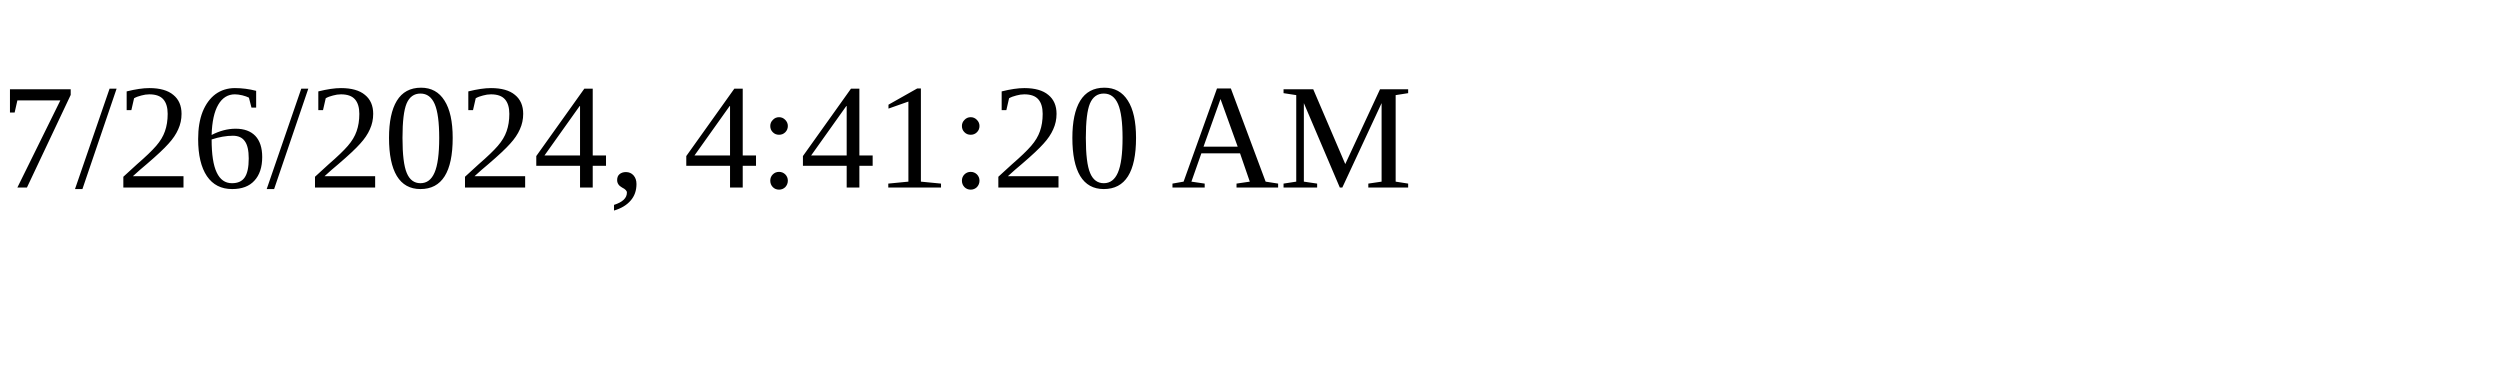
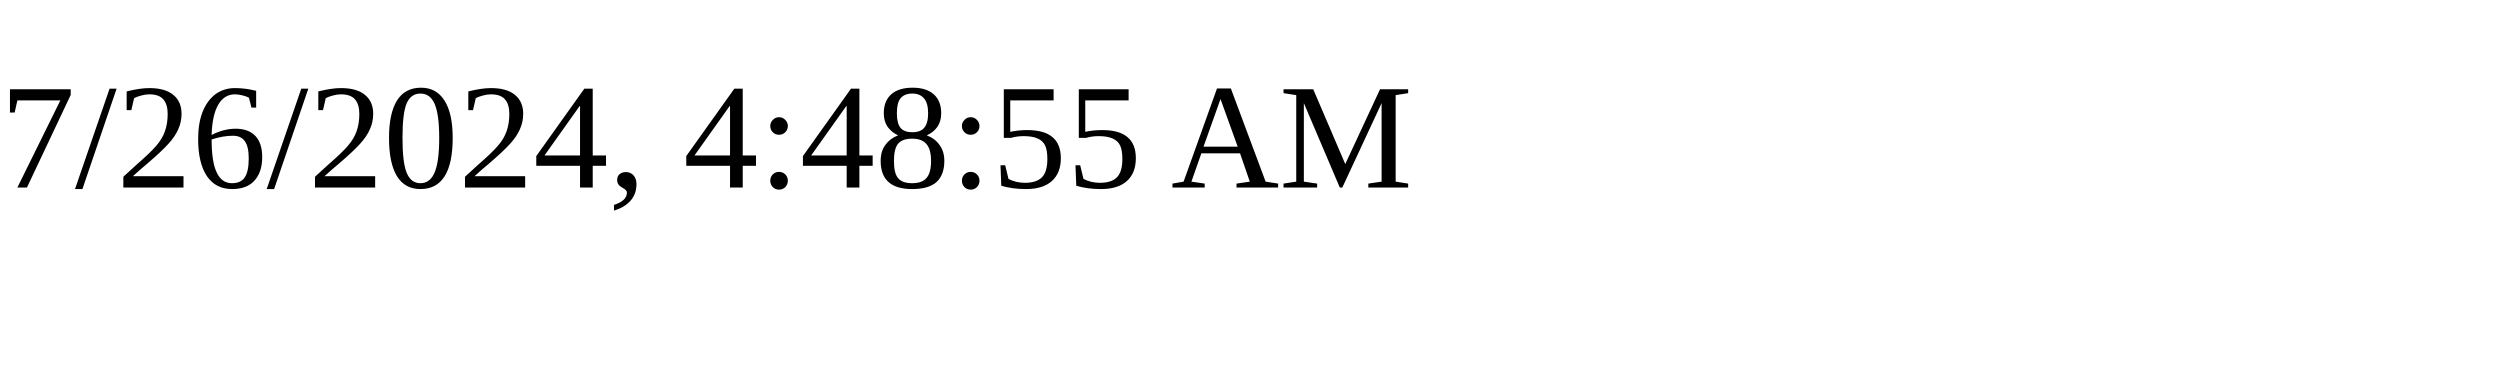
<svg xmlns="http://www.w3.org/2000/svg" height="30" width="200">
-   <text x="0" y="15">7/26/2024, 4:41:20 AM</text>
+   <text x="0" y="15">7/26/2024, 4:48:55 AM</text>
</svg>
